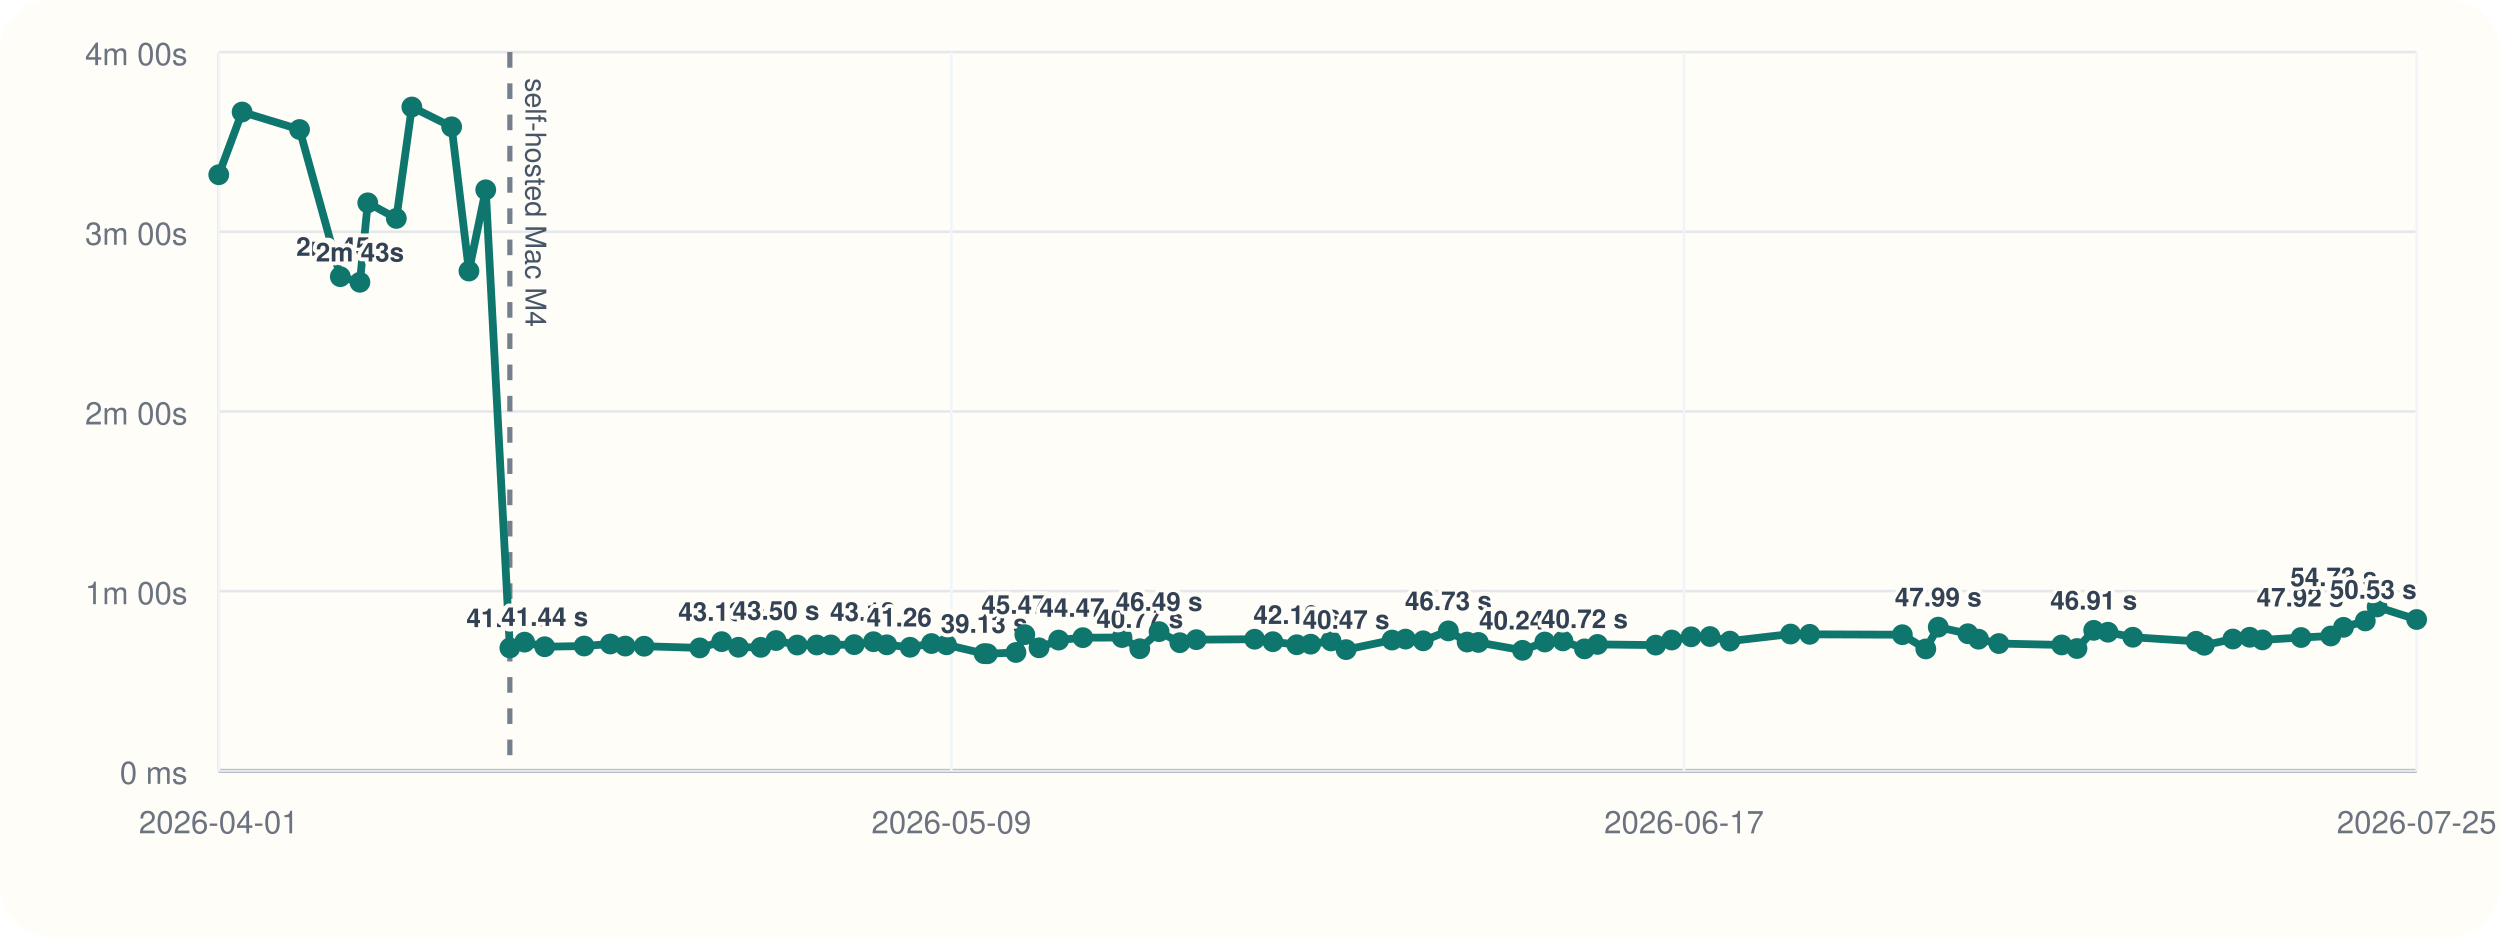
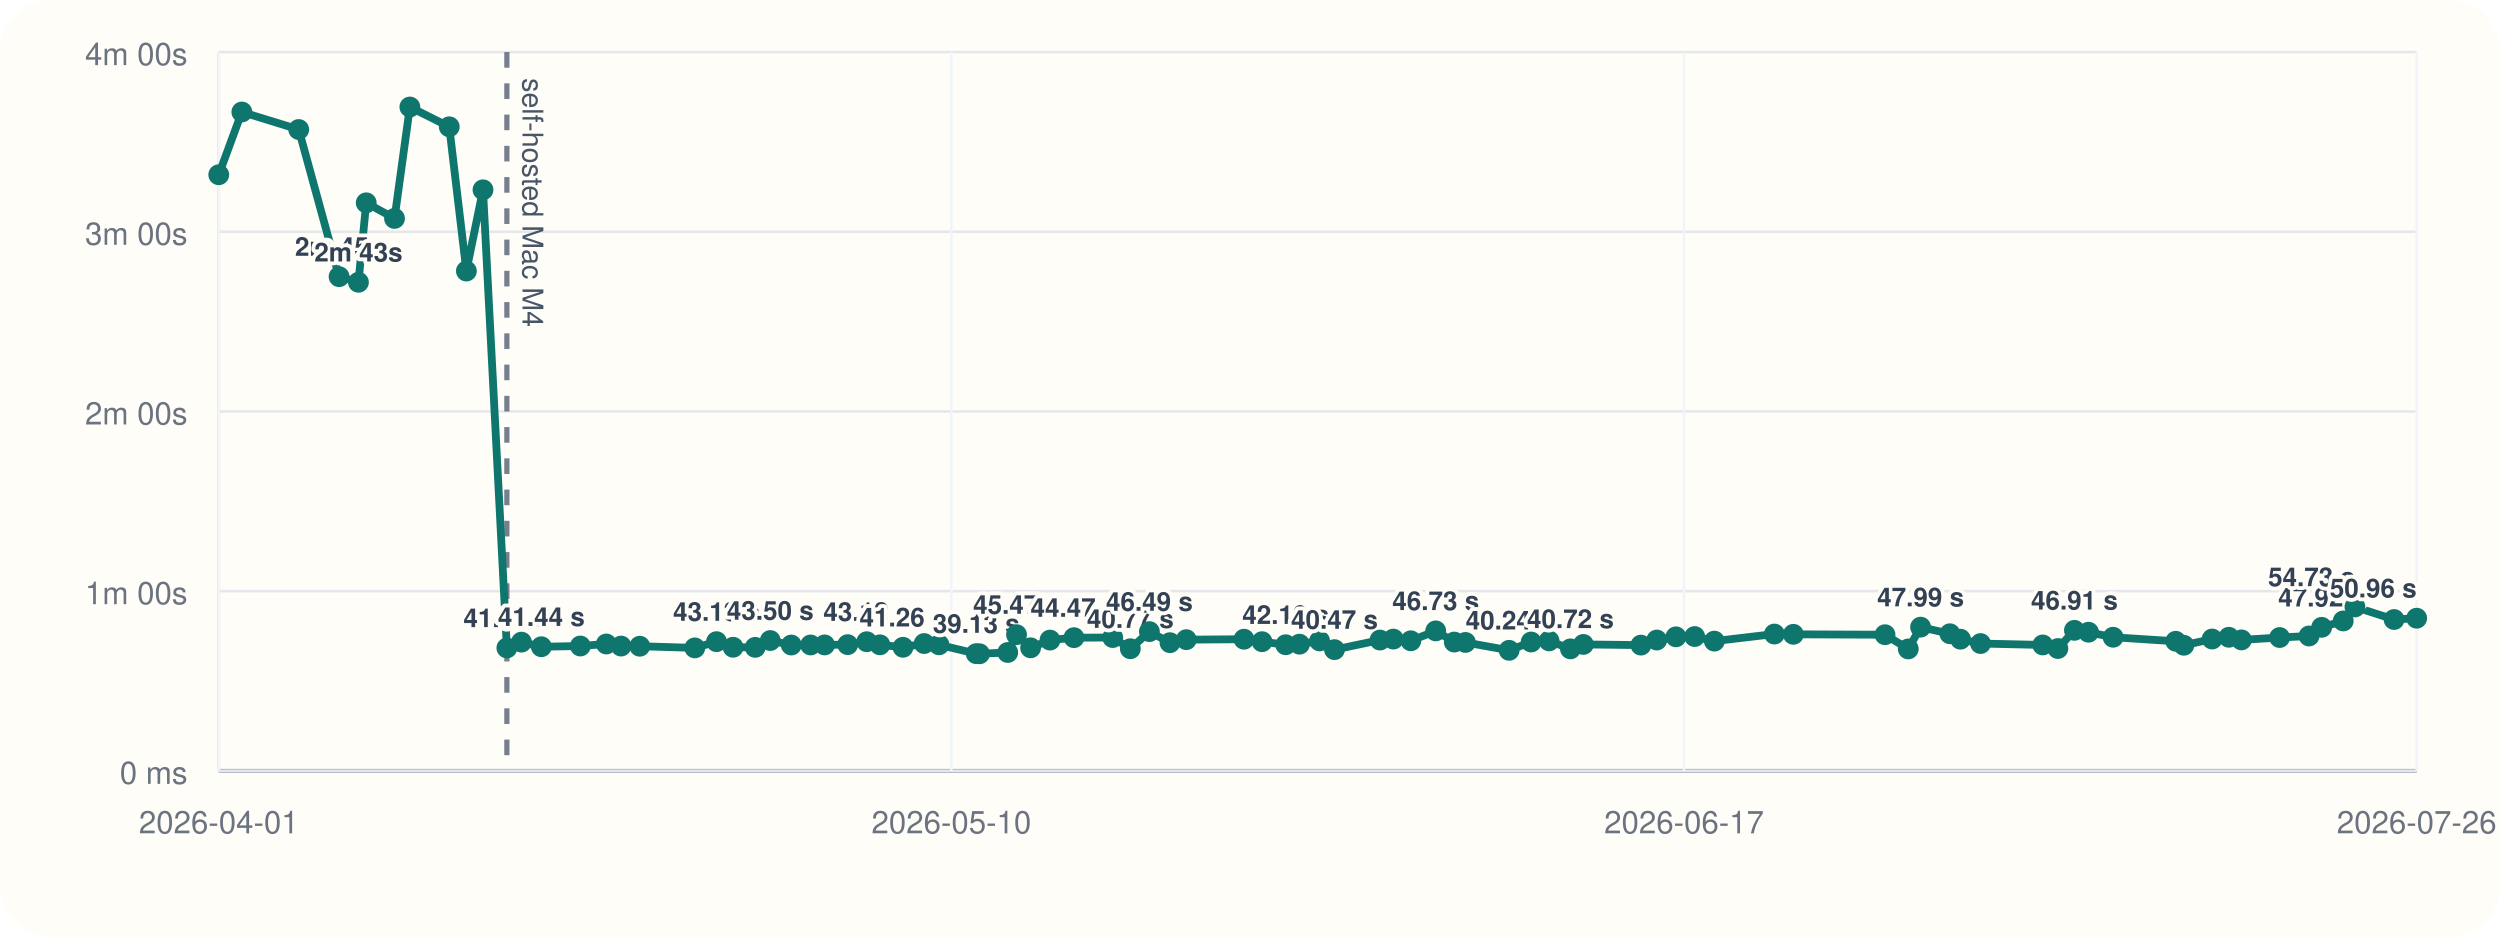
<svg xmlns="http://www.w3.org/2000/svg" viewBox="0 0 960 360">
  <rect width="960" height="360" rx="20" fill="#fffdf7" />
  <line x1="84" y1="296" x2="928" y2="296" stroke="#cbd5e1" stroke-width="1" />
  <line x1="84" y1="20" x2="84" y2="296" stroke="#cbd5e1" stroke-width="1" />
  <line x1="84" y1="296.00" x2="928" y2="296.00" stroke="#94a3b8" stroke-width="1.5" />
  <line x1="84" y1="296.00" x2="928" y2="296.00" stroke="#e5e7eb" stroke-width="1" />
  <text x="72" y="301.00" text-anchor="end" font-size="12" font-family="Helvetica, Arial, sans-serif" fill="#6b7280">0 ms</text>
  <line x1="84" y1="227.00" x2="928" y2="227.00" stroke="#e5e7eb" stroke-width="1" />
  <text x="72" y="232.00" text-anchor="end" font-size="12" font-family="Helvetica, Arial, sans-serif" fill="#6b7280">1m 00s</text>
  <line x1="84" y1="158.00" x2="928" y2="158.00" stroke="#e5e7eb" stroke-width="1" />
  <text x="72" y="163.00" text-anchor="end" font-size="12" font-family="Helvetica, Arial, sans-serif" fill="#6b7280">2m 00s</text>
  <line x1="84" y1="89.00" x2="928" y2="89.00" stroke="#e5e7eb" stroke-width="1" />
  <text x="72" y="94.00" text-anchor="end" font-size="12" font-family="Helvetica, Arial, sans-serif" fill="#6b7280">3m 00s</text>
  <line x1="84" y1="20.00" x2="928" y2="20.00" stroke="#e5e7eb" stroke-width="1" />
  <text x="72" y="25.00" text-anchor="end" font-size="12" font-family="Helvetica, Arial, sans-serif" fill="#6b7280">4m 00s</text>
  <line x1="84.00" y1="20" x2="84.00" y2="296" stroke="#f1f5f9" stroke-width="1" />
  <text x="84.00" y="320" text-anchor="middle" font-size="12" font-family="Helvetica, Arial, sans-serif" fill="#6b7280">2026-04-01</text>
  <line x1="365.33" y1="20" x2="365.33" y2="296" stroke="#f1f5f9" stroke-width="1" />
-   <text x="365.33" y="320" text-anchor="middle" font-size="12" font-family="Helvetica, Arial, sans-serif" fill="#6b7280">2026-05-09</text>
+   <text x="365.33" y="320" text-anchor="middle" font-size="12" font-family="Helvetica, Arial, sans-serif" fill="#6b7280">2026-05-10</text>
  <line x1="646.67" y1="20" x2="646.67" y2="296" stroke="#f1f5f9" stroke-width="1" />
  <text x="646.67" y="320" text-anchor="middle" font-size="12" font-family="Helvetica, Arial, sans-serif" fill="#6b7280">2026-06-17</text>
  <line x1="928.00" y1="20" x2="928.00" y2="296" stroke="#f1f5f9" stroke-width="1" />
-   <text x="928.00" y="320" text-anchor="middle" font-size="12" font-family="Helvetica, Arial, sans-serif" fill="#6b7280">2026-07-25</text>
-   <line x1="195.78" y1="20" x2="195.78" y2="296" stroke="#475569" stroke-width="2" stroke-dasharray="6 6" opacity="0.75" />
-   <text x="201.78" y="30" transform="rotate(90 201.78 30)" font-size="11" font-family="Helvetica, Arial, sans-serif" fill="#475569">self-hosted Mac M4</text>
-   <polyline fill="none" stroke="#0f766e" stroke-width="3" points="84.00,67.10 92.97,43.01 115.03,49.73 130.68,106.24 138.20,108.39 141.22,77.89 152.19,83.87 158.15,41.09 173.43,48.69 180.07,104.08 186.53,72.89 195.78,248.81 201.44,246.58 209.17,248.35 224.30,248.07 234.37,247.29 240.10,248.09 247.35,248.15 268.71,248.79 277.13,246.40 283.56,248.54 292.14,248.58 297.98,245.97 306.14,247.69 313.64,247.67 319.06,247.65 328.02,247.54 335.42,246.42 340.53,247.61 349.47,248.55 357.69,247.12 363.46,247.60 377.89,251.00 379.16,251.05 390.12,250.55 393.53,243.71 398.99,248.76 406.52,245.79 415.81,244.86 430.85,244.82 437.68,249.11 445.08,242.54 453.06,246.79 459.39,245.63 481.78,245.46 488.78,246.41 497.97,247.58 503.31,247.36 511.12,246.12 516.89,249.46 534.55,245.78 539.72,245.41 546.50,246.07 556.17,242.26 563.38,246.55 567.70,246.69 584.65,249.72 593.20,246.53 600.16,246.10 608.44,249.17 613.45,247.46 635.79,247.72 641.94,245.77 649.37,244.54 656.63,244.43 664.28,246.19 687.58,243.47 694.93,243.58 730.50,243.73 739.51,249.19 744.29,240.82 755.68,243.36 759.77,245.45 767.56,247.12 791.69,247.66 797.56,249.03 803.98,242.05 809.45,242.77 819.00,244.70 843.30,246.25 846.44,247.78 857.42,245.38 863.89,244.71 868.78,245.72 883.60,244.81 895.01,244.22 899.90,240.89 908.27,238.44 912.82,233.07 928.00,237.89" />
+   <text x="928.00" y="320" text-anchor="middle" font-size="12" font-family="Helvetica, Arial, sans-serif" fill="#6b7280">2026-07-26</text>
+   <line x1="194.64" y1="20" x2="194.64" y2="296" stroke="#475569" stroke-width="2" stroke-dasharray="6 6" opacity="0.75" />
+   <text x="200.64" y="30" transform="rotate(90 200.64 30)" font-size="11" font-family="Helvetica, Arial, sans-serif" fill="#475569">self-hosted Mac M4</text>
+   <polyline fill="none" stroke="#0f766e" stroke-width="3" points="84.00,67.10 92.87,43.01 114.71,49.73 130.21,106.24 137.64,108.39 140.63,77.89 151.49,83.87 157.39,41.09 172.51,48.69 179.09,104.08 185.47,72.89 194.64,248.81 200.23,246.58 207.88,248.35 222.85,248.07 232.83,247.29 238.49,248.09 245.67,248.15 266.81,248.79 275.14,246.40 281.51,248.54 290.00,248.58 295.78,245.97 303.86,247.69 311.28,247.67 316.64,247.65 325.51,247.54 332.84,246.42 337.89,247.61 346.74,248.55 354.88,247.12 360.58,247.60 374.86,251.00 376.13,251.05 386.97,250.55 390.35,243.71 395.75,248.76 403.20,245.79 412.40,244.86 427.28,244.82 434.05,249.11 441.37,242.54 449.27,246.79 455.53,245.63 477.69,245.46 484.62,246.41 493.71,247.58 499.00,247.36 506.73,246.12 512.44,249.46 529.92,245.78 535.04,245.41 541.75,246.07 551.32,242.26 558.45,246.55 562.73,246.69 579.50,249.72 587.96,246.53 594.85,246.10 603.05,249.17 608.01,247.46 630.12,247.72 636.20,245.77 643.56,244.54 650.75,244.43 658.31,246.19 681.37,243.47 688.65,243.58 723.85,243.73 732.77,249.19 737.51,240.82 748.77,243.36 752.82,245.45 760.53,247.12 784.42,247.66 790.22,249.03 796.58,242.05 801.99,242.77 811.44,244.70 835.49,246.25 838.60,247.78 849.46,245.38 855.88,244.71 860.71,245.72 875.38,244.81 886.67,244.22 891.52,240.89 899.80,238.44 904.30,233.07 919.32,237.89 928.00,237.39" />
  <circle cx="84.00" cy="67.10" r="4" fill="#0f766e" />
-   <circle cx="92.97" cy="43.01" r="4" fill="#0f766e" />
-   <circle cx="115.03" cy="49.73" r="4" fill="#0f766e" />
-   <circle cx="130.68" cy="106.24" r="4" fill="#0f766e" />
-   <text x="130.68" y="98.24" text-anchor="middle" font-size="10" font-family="Helvetica, Arial, sans-serif" font-weight="600" paint-order="stroke" stroke="#fffdf7" stroke-width="3" stroke-linejoin="round" fill="#334155">2m 45s</text>
-   <circle cx="138.20" cy="108.39" r="4" fill="#0f766e" />
-   <text x="138.20" y="100.39" text-anchor="middle" font-size="10" font-family="Helvetica, Arial, sans-serif" font-weight="600" paint-order="stroke" stroke="#fffdf7" stroke-width="3" stroke-linejoin="round" fill="#334155">2m 43s</text>
-   <circle cx="141.22" cy="77.89" r="4" fill="#0f766e" />
-   <circle cx="152.19" cy="83.87" r="4" fill="#0f766e" />
-   <circle cx="158.15" cy="41.09" r="4" fill="#0f766e" />
-   <circle cx="173.43" cy="48.69" r="4" fill="#0f766e" />
-   <circle cx="180.07" cy="104.08" r="4" fill="#0f766e" />
-   <circle cx="186.53" cy="72.89" r="4" fill="#0f766e" />
-   <circle cx="195.78" cy="248.81" r="4" fill="#0f766e" />
-   <text x="195.78" y="240.81" text-anchor="middle" font-size="10" font-family="Helvetica, Arial, sans-serif" font-weight="600" paint-order="stroke" stroke="#fffdf7" stroke-width="3" stroke-linejoin="round" fill="#334155">41.04 s</text>
-   <circle cx="201.44" cy="246.58" r="4" fill="#0f766e" />
-   <circle cx="209.17" cy="248.35" r="4" fill="#0f766e" />
-   <text x="209.17" y="240.35" text-anchor="middle" font-size="10" font-family="Helvetica, Arial, sans-serif" font-weight="600" paint-order="stroke" stroke="#fffdf7" stroke-width="3" stroke-linejoin="round" fill="#334155">41.44 s</text>
-   <circle cx="224.30" cy="248.07" r="4" fill="#0f766e" />
-   <circle cx="234.37" cy="247.29" r="4" fill="#0f766e" />
-   <circle cx="240.10" cy="248.09" r="4" fill="#0f766e" />
-   <circle cx="247.35" cy="248.15" r="4" fill="#0f766e" />
-   <circle cx="268.71" cy="248.79" r="4" fill="#0f766e" />
-   <circle cx="277.13" cy="246.40" r="4" fill="#0f766e" />
-   <text x="277.13" y="238.40" text-anchor="middle" font-size="10" font-family="Helvetica, Arial, sans-serif" font-weight="600" paint-order="stroke" stroke="#fffdf7" stroke-width="3" stroke-linejoin="round" fill="#334155">43.13 s</text>
-   <circle cx="283.56" cy="248.54" r="4" fill="#0f766e" />
-   <circle cx="292.14" cy="248.58" r="4" fill="#0f766e" />
-   <circle cx="297.98" cy="245.97" r="4" fill="#0f766e" />
-   <text x="297.98" y="237.97" text-anchor="middle" font-size="10" font-family="Helvetica, Arial, sans-serif" font-weight="600" paint-order="stroke" stroke="#fffdf7" stroke-width="3" stroke-linejoin="round" fill="#334155">43.50 s</text>
-   <circle cx="306.14" cy="247.69" r="4" fill="#0f766e" />
-   <circle cx="313.64" cy="247.67" r="4" fill="#0f766e" />
-   <circle cx="319.06" cy="247.65" r="4" fill="#0f766e" />
-   <circle cx="328.02" cy="247.54" r="4" fill="#0f766e" />
-   <circle cx="335.42" cy="246.42" r="4" fill="#0f766e" />
-   <text x="335.42" y="238.42" text-anchor="middle" font-size="10" font-family="Helvetica, Arial, sans-serif" font-weight="600" paint-order="stroke" stroke="#fffdf7" stroke-width="3" stroke-linejoin="round" fill="#334155">43.12 s</text>
-   <circle cx="340.53" cy="247.61" r="4" fill="#0f766e" />
-   <circle cx="349.47" cy="248.55" r="4" fill="#0f766e" />
-   <text x="349.47" y="240.55" text-anchor="middle" font-size="10" font-family="Helvetica, Arial, sans-serif" font-weight="600" paint-order="stroke" stroke="#fffdf7" stroke-width="3" stroke-linejoin="round" fill="#334155">41.26 s</text>
-   <circle cx="357.69" cy="247.12" r="4" fill="#0f766e" />
-   <circle cx="363.46" cy="247.60" r="4" fill="#0f766e" />
-   <circle cx="377.89" cy="251.00" r="4" fill="#0f766e" />
-   <text x="377.89" y="243.00" text-anchor="middle" font-size="10" font-family="Helvetica, Arial, sans-serif" font-weight="600" paint-order="stroke" stroke="#fffdf7" stroke-width="3" stroke-linejoin="round" fill="#334155">39.13 s</text>
-   <circle cx="379.16" cy="251.05" r="4" fill="#0f766e" />
-   <circle cx="390.12" cy="250.55" r="4" fill="#0f766e" />
-   <circle cx="393.53" cy="243.71" r="4" fill="#0f766e" />
-   <text x="393.53" y="235.71" text-anchor="middle" font-size="10" font-family="Helvetica, Arial, sans-serif" font-weight="600" paint-order="stroke" stroke="#fffdf7" stroke-width="3" stroke-linejoin="round" fill="#334155">45.47 s</text>
-   <circle cx="398.99" cy="248.76" r="4" fill="#0f766e" />
-   <circle cx="406.52" cy="245.79" r="4" fill="#0f766e" />
-   <circle cx="415.81" cy="244.86" r="4" fill="#0f766e" />
-   <text x="415.81" y="236.86" text-anchor="middle" font-size="10" font-family="Helvetica, Arial, sans-serif" font-weight="600" paint-order="stroke" stroke="#fffdf7" stroke-width="3" stroke-linejoin="round" fill="#334155">44.47 s</text>
-   <circle cx="430.85" cy="244.82" r="4" fill="#0f766e" />
-   <circle cx="437.68" cy="249.11" r="4" fill="#0f766e" />
-   <text x="437.68" y="241.11" text-anchor="middle" font-size="10" font-family="Helvetica, Arial, sans-serif" font-weight="600" paint-order="stroke" stroke="#fffdf7" stroke-width="3" stroke-linejoin="round" fill="#334155">40.77 s</text>
-   <circle cx="445.08" cy="242.54" r="4" fill="#0f766e" />
-   <text x="445.08" y="234.54" text-anchor="middle" font-size="10" font-family="Helvetica, Arial, sans-serif" font-weight="600" paint-order="stroke" stroke="#fffdf7" stroke-width="3" stroke-linejoin="round" fill="#334155">46.49 s</text>
-   <circle cx="453.06" cy="246.79" r="4" fill="#0f766e" />
-   <circle cx="459.39" cy="245.63" r="4" fill="#0f766e" />
-   <circle cx="481.78" cy="245.46" r="4" fill="#0f766e" />
-   <circle cx="488.78" cy="246.41" r="4" fill="#0f766e" />
-   <circle cx="497.97" cy="247.58" r="4" fill="#0f766e" />
-   <text x="497.97" y="239.58" text-anchor="middle" font-size="10" font-family="Helvetica, Arial, sans-serif" font-weight="600" paint-order="stroke" stroke="#fffdf7" stroke-width="3" stroke-linejoin="round" fill="#334155">42.10 s</text>
-   <circle cx="503.31" cy="247.36" r="4" fill="#0f766e" />
-   <circle cx="511.12" cy="246.12" r="4" fill="#0f766e" />
-   <circle cx="516.89" cy="249.46" r="4" fill="#0f766e" />
-   <text x="516.89" y="241.46" text-anchor="middle" font-size="10" font-family="Helvetica, Arial, sans-serif" font-weight="600" paint-order="stroke" stroke="#fffdf7" stroke-width="3" stroke-linejoin="round" fill="#334155">40.47 s</text>
-   <circle cx="534.55" cy="245.78" r="4" fill="#0f766e" />
-   <circle cx="539.72" cy="245.41" r="4" fill="#0f766e" />
-   <circle cx="546.50" cy="246.07" r="4" fill="#0f766e" />
-   <circle cx="556.17" cy="242.26" r="4" fill="#0f766e" />
-   <text x="556.17" y="234.26" text-anchor="middle" font-size="10" font-family="Helvetica, Arial, sans-serif" font-weight="600" paint-order="stroke" stroke="#fffdf7" stroke-width="3" stroke-linejoin="round" fill="#334155">46.73 s</text>
-   <circle cx="563.38" cy="246.55" r="4" fill="#0f766e" />
-   <circle cx="567.70" cy="246.69" r="4" fill="#0f766e" />
-   <circle cx="584.65" cy="249.72" r="4" fill="#0f766e" />
-   <text x="584.65" y="241.72" text-anchor="middle" font-size="10" font-family="Helvetica, Arial, sans-serif" font-weight="600" paint-order="stroke" stroke="#fffdf7" stroke-width="3" stroke-linejoin="round" fill="#334155">40.24 s</text>
-   <circle cx="593.20" cy="246.53" r="4" fill="#0f766e" />
-   <circle cx="600.16" cy="246.10" r="4" fill="#0f766e" />
-   <circle cx="608.44" cy="249.17" r="4" fill="#0f766e" />
-   <text x="608.44" y="241.17" text-anchor="middle" font-size="10" font-family="Helvetica, Arial, sans-serif" font-weight="600" paint-order="stroke" stroke="#fffdf7" stroke-width="3" stroke-linejoin="round" fill="#334155">40.72 s</text>
-   <circle cx="613.45" cy="247.46" r="4" fill="#0f766e" />
-   <circle cx="635.79" cy="247.72" r="4" fill="#0f766e" />
-   <circle cx="641.94" cy="245.77" r="4" fill="#0f766e" />
-   <circle cx="649.37" cy="244.54" r="4" fill="#0f766e" />
-   <circle cx="656.63" cy="244.43" r="4" fill="#0f766e" />
-   <circle cx="664.28" cy="246.19" r="4" fill="#0f766e" />
-   <circle cx="687.58" cy="243.47" r="4" fill="#0f766e" />
-   <circle cx="694.93" cy="243.58" r="4" fill="#0f766e" />
-   <circle cx="730.50" cy="243.73" r="4" fill="#0f766e" />
-   <circle cx="739.51" cy="249.19" r="4" fill="#0f766e" />
-   <circle cx="744.29" cy="240.82" r="4" fill="#0f766e" />
-   <text x="744.29" y="232.82" text-anchor="middle" font-size="10" font-family="Helvetica, Arial, sans-serif" font-weight="600" paint-order="stroke" stroke="#fffdf7" stroke-width="3" stroke-linejoin="round" fill="#334155">47.99 s</text>
-   <circle cx="755.68" cy="243.36" r="4" fill="#0f766e" />
-   <circle cx="759.77" cy="245.45" r="4" fill="#0f766e" />
-   <circle cx="767.56" cy="247.12" r="4" fill="#0f766e" />
-   <circle cx="791.69" cy="247.66" r="4" fill="#0f766e" />
-   <circle cx="797.56" cy="249.03" r="4" fill="#0f766e" />
-   <circle cx="803.98" cy="242.05" r="4" fill="#0f766e" />
-   <text x="803.98" y="234.05" text-anchor="middle" font-size="10" font-family="Helvetica, Arial, sans-serif" font-weight="600" paint-order="stroke" stroke="#fffdf7" stroke-width="3" stroke-linejoin="round" fill="#334155">46.91 s</text>
-   <circle cx="809.45" cy="242.77" r="4" fill="#0f766e" />
-   <circle cx="819.00" cy="244.70" r="4" fill="#0f766e" />
-   <circle cx="843.30" cy="246.25" r="4" fill="#0f766e" />
-   <circle cx="846.44" cy="247.78" r="4" fill="#0f766e" />
-   <circle cx="857.42" cy="245.38" r="4" fill="#0f766e" />
-   <circle cx="863.89" cy="244.71" r="4" fill="#0f766e" />
-   <circle cx="868.78" cy="245.72" r="4" fill="#0f766e" />
-   <circle cx="883.60" cy="244.81" r="4" fill="#0f766e" />
-   <circle cx="895.01" cy="244.22" r="4" fill="#0f766e" />
-   <circle cx="899.90" cy="240.89" r="4" fill="#0f766e" />
-   <text x="899.90" y="232.89" text-anchor="end" font-size="10" font-family="Helvetica, Arial, sans-serif" font-weight="600" paint-order="stroke" stroke="#fffdf7" stroke-width="3" stroke-linejoin="round" fill="#334155">47.92 s</text>
-   <circle cx="908.27" cy="238.44" r="4" fill="#0f766e" />
-   <circle cx="912.82" cy="233.07" r="4" fill="#0f766e" />
-   <text x="912.82" y="225.07" text-anchor="end" font-size="10" font-family="Helvetica, Arial, sans-serif" font-weight="600" paint-order="stroke" stroke="#fffdf7" stroke-width="3" stroke-linejoin="round" fill="#334155">54.73 s</text>
-   <circle cx="928.00" cy="237.89" r="4" fill="#0f766e" />
-   <text x="928.00" y="229.89" text-anchor="end" font-size="10" font-family="Helvetica, Arial, sans-serif" font-weight="600" paint-order="stroke" stroke="#fffdf7" stroke-width="3" stroke-linejoin="round" fill="#334155">50.53 s</text>
+   <circle cx="92.87" cy="43.01" r="4" fill="#0f766e" />
+   <circle cx="114.71" cy="49.73" r="4" fill="#0f766e" />
+   <circle cx="130.21" cy="106.24" r="4" fill="#0f766e" />
+   <text x="130.21" y="98.24" text-anchor="middle" font-size="10" font-family="Helvetica, Arial, sans-serif" font-weight="600" paint-order="stroke" stroke="#fffdf7" stroke-width="3" stroke-linejoin="round" fill="#334155">2m 45s</text>
+   <circle cx="137.64" cy="108.39" r="4" fill="#0f766e" />
+   <text x="137.64" y="100.39" text-anchor="middle" font-size="10" font-family="Helvetica, Arial, sans-serif" font-weight="600" paint-order="stroke" stroke="#fffdf7" stroke-width="3" stroke-linejoin="round" fill="#334155">2m 43s</text>
+   <circle cx="140.63" cy="77.89" r="4" fill="#0f766e" />
+   <circle cx="151.49" cy="83.87" r="4" fill="#0f766e" />
+   <circle cx="157.39" cy="41.09" r="4" fill="#0f766e" />
+   <circle cx="172.51" cy="48.69" r="4" fill="#0f766e" />
+   <circle cx="179.09" cy="104.08" r="4" fill="#0f766e" />
+   <circle cx="185.47" cy="72.89" r="4" fill="#0f766e" />
+   <circle cx="194.64" cy="248.81" r="4" fill="#0f766e" />
+   <text x="194.64" y="240.81" text-anchor="middle" font-size="10" font-family="Helvetica, Arial, sans-serif" font-weight="600" paint-order="stroke" stroke="#fffdf7" stroke-width="3" stroke-linejoin="round" fill="#334155">41.04 s</text>
+   <circle cx="200.23" cy="246.58" r="4" fill="#0f766e" />
+   <circle cx="207.88" cy="248.35" r="4" fill="#0f766e" />
+   <text x="207.88" y="240.35" text-anchor="middle" font-size="10" font-family="Helvetica, Arial, sans-serif" font-weight="600" paint-order="stroke" stroke="#fffdf7" stroke-width="3" stroke-linejoin="round" fill="#334155">41.44 s</text>
+   <circle cx="222.85" cy="248.07" r="4" fill="#0f766e" />
+   <circle cx="232.83" cy="247.29" r="4" fill="#0f766e" />
+   <circle cx="238.49" cy="248.09" r="4" fill="#0f766e" />
+   <circle cx="245.67" cy="248.15" r="4" fill="#0f766e" />
+   <circle cx="266.81" cy="248.79" r="4" fill="#0f766e" />
+   <circle cx="275.14" cy="246.40" r="4" fill="#0f766e" />
+   <text x="275.14" y="238.40" text-anchor="middle" font-size="10" font-family="Helvetica, Arial, sans-serif" font-weight="600" paint-order="stroke" stroke="#fffdf7" stroke-width="3" stroke-linejoin="round" fill="#334155">43.13 s</text>
+   <circle cx="281.51" cy="248.54" r="4" fill="#0f766e" />
+   <circle cx="290.00" cy="248.58" r="4" fill="#0f766e" />
+   <circle cx="295.78" cy="245.97" r="4" fill="#0f766e" />
+   <text x="295.78" y="237.97" text-anchor="middle" font-size="10" font-family="Helvetica, Arial, sans-serif" font-weight="600" paint-order="stroke" stroke="#fffdf7" stroke-width="3" stroke-linejoin="round" fill="#334155">43.50 s</text>
+   <circle cx="303.86" cy="247.69" r="4" fill="#0f766e" />
+   <circle cx="311.28" cy="247.67" r="4" fill="#0f766e" />
+   <circle cx="316.64" cy="247.65" r="4" fill="#0f766e" />
+   <circle cx="325.51" cy="247.54" r="4" fill="#0f766e" />
+   <circle cx="332.84" cy="246.42" r="4" fill="#0f766e" />
+   <text x="332.84" y="238.42" text-anchor="middle" font-size="10" font-family="Helvetica, Arial, sans-serif" font-weight="600" paint-order="stroke" stroke="#fffdf7" stroke-width="3" stroke-linejoin="round" fill="#334155">43.12 s</text>
+   <circle cx="337.89" cy="247.61" r="4" fill="#0f766e" />
+   <circle cx="346.74" cy="248.55" r="4" fill="#0f766e" />
+   <text x="346.74" y="240.55" text-anchor="middle" font-size="10" font-family="Helvetica, Arial, sans-serif" font-weight="600" paint-order="stroke" stroke="#fffdf7" stroke-width="3" stroke-linejoin="round" fill="#334155">41.26 s</text>
+   <circle cx="354.88" cy="247.12" r="4" fill="#0f766e" />
+   <circle cx="360.58" cy="247.60" r="4" fill="#0f766e" />
+   <circle cx="374.86" cy="251.00" r="4" fill="#0f766e" />
+   <text x="374.86" y="243.00" text-anchor="middle" font-size="10" font-family="Helvetica, Arial, sans-serif" font-weight="600" paint-order="stroke" stroke="#fffdf7" stroke-width="3" stroke-linejoin="round" fill="#334155">39.13 s</text>
+   <circle cx="376.13" cy="251.05" r="4" fill="#0f766e" />
+   <circle cx="386.97" cy="250.55" r="4" fill="#0f766e" />
+   <circle cx="390.35" cy="243.71" r="4" fill="#0f766e" />
+   <text x="390.35" y="235.71" text-anchor="middle" font-size="10" font-family="Helvetica, Arial, sans-serif" font-weight="600" paint-order="stroke" stroke="#fffdf7" stroke-width="3" stroke-linejoin="round" fill="#334155">45.47 s</text>
+   <circle cx="395.75" cy="248.76" r="4" fill="#0f766e" />
+   <circle cx="403.20" cy="245.79" r="4" fill="#0f766e" />
+   <circle cx="412.40" cy="244.86" r="4" fill="#0f766e" />
+   <text x="412.40" y="236.86" text-anchor="middle" font-size="10" font-family="Helvetica, Arial, sans-serif" font-weight="600" paint-order="stroke" stroke="#fffdf7" stroke-width="3" stroke-linejoin="round" fill="#334155">44.47 s</text>
+   <circle cx="427.28" cy="244.82" r="4" fill="#0f766e" />
+   <circle cx="434.05" cy="249.11" r="4" fill="#0f766e" />
+   <text x="434.05" y="241.11" text-anchor="middle" font-size="10" font-family="Helvetica, Arial, sans-serif" font-weight="600" paint-order="stroke" stroke="#fffdf7" stroke-width="3" stroke-linejoin="round" fill="#334155">40.77 s</text>
+   <circle cx="441.37" cy="242.54" r="4" fill="#0f766e" />
+   <text x="441.37" y="234.54" text-anchor="middle" font-size="10" font-family="Helvetica, Arial, sans-serif" font-weight="600" paint-order="stroke" stroke="#fffdf7" stroke-width="3" stroke-linejoin="round" fill="#334155">46.49 s</text>
+   <circle cx="449.27" cy="246.79" r="4" fill="#0f766e" />
+   <circle cx="455.53" cy="245.63" r="4" fill="#0f766e" />
+   <circle cx="477.69" cy="245.46" r="4" fill="#0f766e" />
+   <circle cx="484.62" cy="246.41" r="4" fill="#0f766e" />
+   <circle cx="493.71" cy="247.58" r="4" fill="#0f766e" />
+   <text x="493.71" y="239.58" text-anchor="middle" font-size="10" font-family="Helvetica, Arial, sans-serif" font-weight="600" paint-order="stroke" stroke="#fffdf7" stroke-width="3" stroke-linejoin="round" fill="#334155">42.10 s</text>
+   <circle cx="499.00" cy="247.36" r="4" fill="#0f766e" />
+   <circle cx="506.73" cy="246.12" r="4" fill="#0f766e" />
+   <circle cx="512.44" cy="249.46" r="4" fill="#0f766e" />
+   <text x="512.44" y="241.46" text-anchor="middle" font-size="10" font-family="Helvetica, Arial, sans-serif" font-weight="600" paint-order="stroke" stroke="#fffdf7" stroke-width="3" stroke-linejoin="round" fill="#334155">40.47 s</text>
+   <circle cx="529.92" cy="245.78" r="4" fill="#0f766e" />
+   <circle cx="535.04" cy="245.41" r="4" fill="#0f766e" />
+   <circle cx="541.75" cy="246.07" r="4" fill="#0f766e" />
+   <circle cx="551.32" cy="242.26" r="4" fill="#0f766e" />
+   <text x="551.32" y="234.26" text-anchor="middle" font-size="10" font-family="Helvetica, Arial, sans-serif" font-weight="600" paint-order="stroke" stroke="#fffdf7" stroke-width="3" stroke-linejoin="round" fill="#334155">46.73 s</text>
+   <circle cx="558.45" cy="246.55" r="4" fill="#0f766e" />
+   <circle cx="562.73" cy="246.69" r="4" fill="#0f766e" />
+   <circle cx="579.50" cy="249.72" r="4" fill="#0f766e" />
+   <text x="579.50" y="241.72" text-anchor="middle" font-size="10" font-family="Helvetica, Arial, sans-serif" font-weight="600" paint-order="stroke" stroke="#fffdf7" stroke-width="3" stroke-linejoin="round" fill="#334155">40.24 s</text>
+   <circle cx="587.96" cy="246.53" r="4" fill="#0f766e" />
+   <circle cx="594.85" cy="246.10" r="4" fill="#0f766e" />
+   <circle cx="603.05" cy="249.17" r="4" fill="#0f766e" />
+   <text x="603.05" y="241.17" text-anchor="middle" font-size="10" font-family="Helvetica, Arial, sans-serif" font-weight="600" paint-order="stroke" stroke="#fffdf7" stroke-width="3" stroke-linejoin="round" fill="#334155">40.72 s</text>
+   <circle cx="608.01" cy="247.46" r="4" fill="#0f766e" />
+   <circle cx="630.12" cy="247.72" r="4" fill="#0f766e" />
+   <circle cx="636.20" cy="245.77" r="4" fill="#0f766e" />
+   <circle cx="643.56" cy="244.54" r="4" fill="#0f766e" />
+   <circle cx="650.75" cy="244.43" r="4" fill="#0f766e" />
+   <circle cx="658.31" cy="246.19" r="4" fill="#0f766e" />
+   <circle cx="681.37" cy="243.47" r="4" fill="#0f766e" />
+   <circle cx="688.65" cy="243.58" r="4" fill="#0f766e" />
+   <circle cx="723.85" cy="243.73" r="4" fill="#0f766e" />
+   <circle cx="732.77" cy="249.19" r="4" fill="#0f766e" />
+   <circle cx="737.51" cy="240.82" r="4" fill="#0f766e" />
+   <text x="737.51" y="232.82" text-anchor="middle" font-size="10" font-family="Helvetica, Arial, sans-serif" font-weight="600" paint-order="stroke" stroke="#fffdf7" stroke-width="3" stroke-linejoin="round" fill="#334155">47.99 s</text>
+   <circle cx="748.77" cy="243.36" r="4" fill="#0f766e" />
+   <circle cx="752.82" cy="245.45" r="4" fill="#0f766e" />
+   <circle cx="760.53" cy="247.12" r="4" fill="#0f766e" />
+   <circle cx="784.42" cy="247.66" r="4" fill="#0f766e" />
+   <circle cx="790.22" cy="249.03" r="4" fill="#0f766e" />
+   <circle cx="796.58" cy="242.05" r="4" fill="#0f766e" />
+   <text x="796.58" y="234.05" text-anchor="middle" font-size="10" font-family="Helvetica, Arial, sans-serif" font-weight="600" paint-order="stroke" stroke="#fffdf7" stroke-width="3" stroke-linejoin="round" fill="#334155">46.91 s</text>
+   <circle cx="801.99" cy="242.77" r="4" fill="#0f766e" />
+   <circle cx="811.44" cy="244.70" r="4" fill="#0f766e" />
+   <circle cx="835.49" cy="246.25" r="4" fill="#0f766e" />
+   <circle cx="838.60" cy="247.78" r="4" fill="#0f766e" />
+   <circle cx="849.46" cy="245.38" r="4" fill="#0f766e" />
+   <circle cx="855.88" cy="244.71" r="4" fill="#0f766e" />
+   <circle cx="860.71" cy="245.72" r="4" fill="#0f766e" />
+   <circle cx="875.38" cy="244.81" r="4" fill="#0f766e" />
+   <circle cx="886.67" cy="244.22" r="4" fill="#0f766e" />
+   <circle cx="891.52" cy="240.89" r="4" fill="#0f766e" />
+   <text x="891.52" y="232.89" text-anchor="middle" font-size="10" font-family="Helvetica, Arial, sans-serif" font-weight="600" paint-order="stroke" stroke="#fffdf7" stroke-width="3" stroke-linejoin="round" fill="#334155">47.92 s</text>
+   <circle cx="899.80" cy="238.44" r="4" fill="#0f766e" />
+   <circle cx="904.30" cy="233.07" r="4" fill="#0f766e" />
+   <text x="904.30" y="225.07" text-anchor="end" font-size="10" font-family="Helvetica, Arial, sans-serif" font-weight="600" paint-order="stroke" stroke="#fffdf7" stroke-width="3" stroke-linejoin="round" fill="#334155">54.73 s</text>
+   <circle cx="919.32" cy="237.89" r="4" fill="#0f766e" />
+   <circle cx="928.00" cy="237.39" r="4" fill="#0f766e" />
+   <text x="928.00" y="229.39" text-anchor="end" font-size="10" font-family="Helvetica, Arial, sans-serif" font-weight="600" paint-order="stroke" stroke="#fffdf7" stroke-width="3" stroke-linejoin="round" fill="#334155">50.96 s</text>
</svg>
